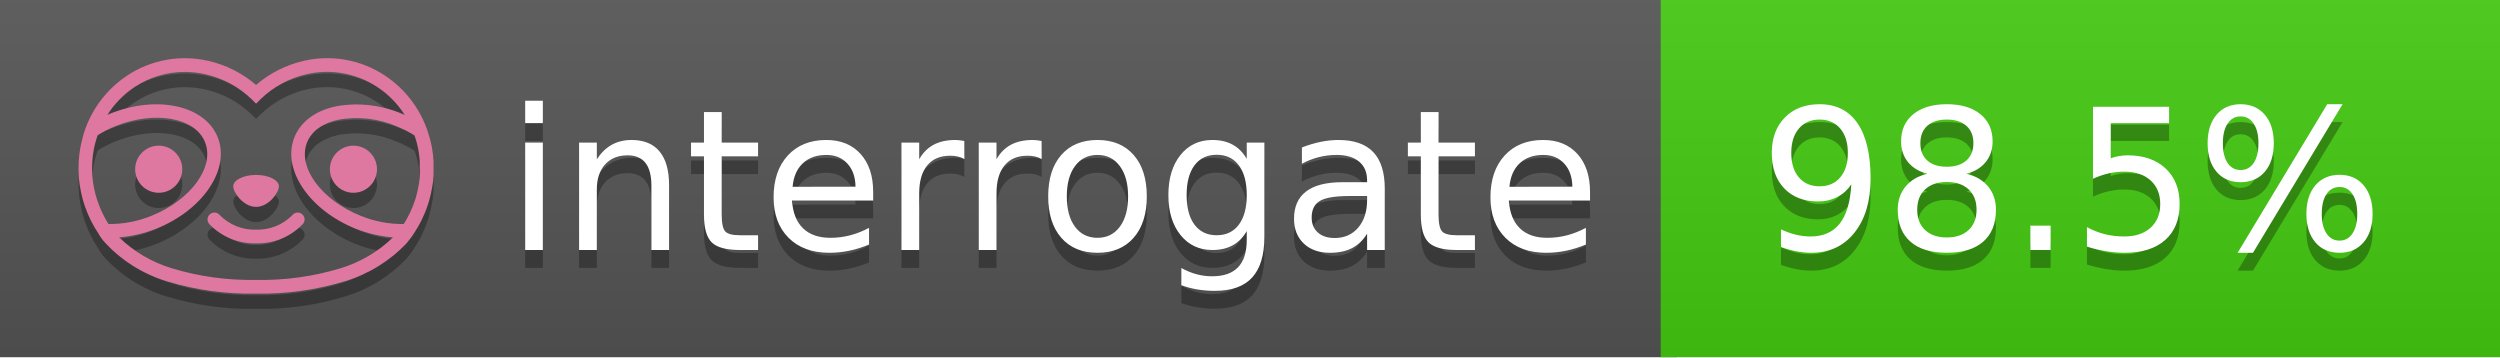
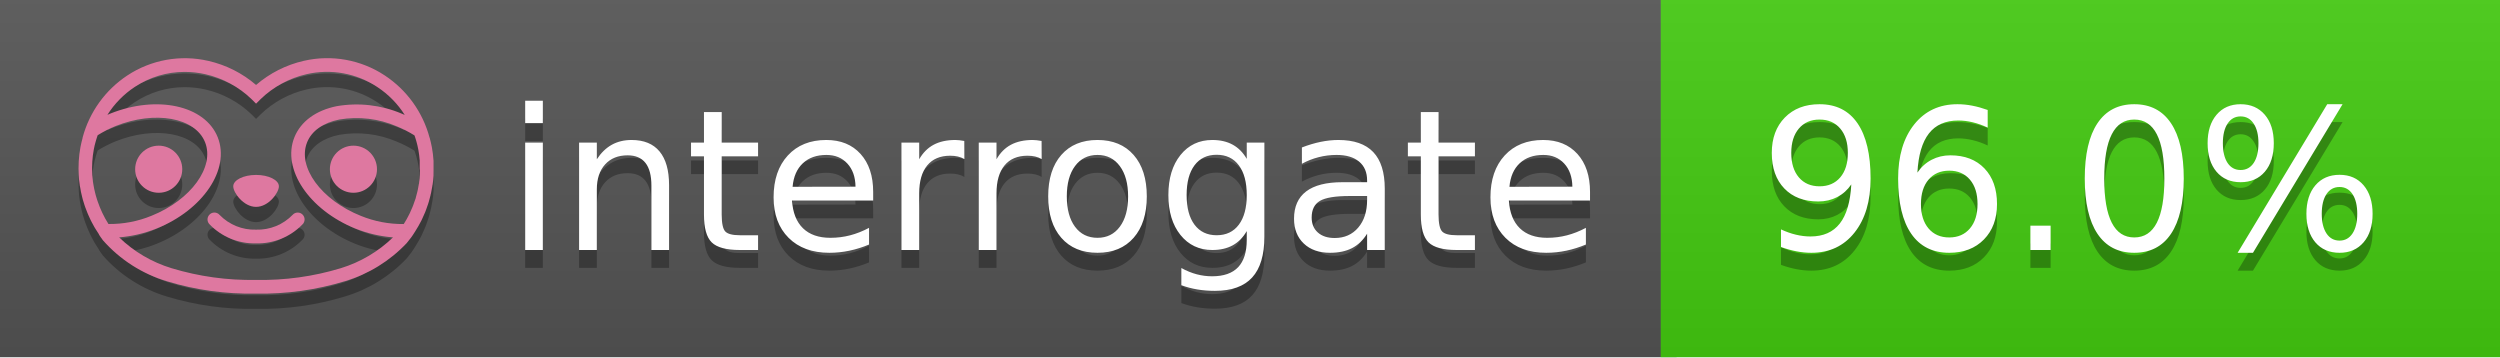
<svg xmlns="http://www.w3.org/2000/svg" width="140" height="20" viewBox="0 0 140 20" version="1.1" xml:space="preserve" style="fill-rule:evenodd;clip-rule:evenodd;stroke-linejoin:round;stroke-miterlimit:2;">
  <g transform="matrix(1,0,0,1,22,0)">
    <g id="backgrounds" transform="matrix(1.32789,0,0,1,-22.3892,0)">
      <rect x="0" y="0" width="71" height="20" style="fill:rgb(85,85,85);" />
    </g>
    <rect x="71" y="0" width="47" height="20" data-interrogate="color" style="fill:#4c1" />
    <g transform="matrix(1.19746,0,0,1,-22.3744,-4.85723e-16)">
      <rect x="0" y="0" width="118" height="20" style="fill:url(#_Linear1);" />
    </g>
  </g>
  <g fill="#fff" text-anchor="middle" font-family="DejaVu Sans,Verdana,Geneva,sans-serif" font-size="110">
    <text x="590" y="150" fill="#010101" fill-opacity=".3" transform="scale(.1)" textLength="610">interrogate</text>
    <text x="590" y="140" transform="scale(.1)" textLength="610">interrogate</text>
-     <text x="1160" y="150" fill="#010101" fill-opacity=".3" transform="scale(.1)" textLength="370" data-interrogate="result">98.5%</text>
-     <text x="1160" y="140" transform="scale(.1)" textLength="370" data-interrogate="result">98.5%</text>
+     <text x="1160" y="150" fill="#010101" fill-opacity=".3" transform="scale(.1)" textLength="370" data-interrogate="result">96.0%</text>
+     <text x="1160" y="140" transform="scale(.1)" textLength="370" data-interrogate="result">96.0%</text>
  </g>
  <g id="logo-shadow" transform="matrix(0.854876,0,0,0.854876,-6.73514,1.732)">
    <g transform="matrix(0.299012,0,0,0.299012,9.70229,-6.68582)">
      <path d="M50,64.25C52.76,64.25 55,61.13 55,59.75C55,58.37 52.76,57.25 50,57.25C47.24,57.25 45,58.37 45,59.75C45,61.13 47.24,64.25 50,64.25Z" style="fill:rgb(1,1,1);fill-opacity:0.3;fill-rule:nonzero;" />
    </g>
    <g transform="matrix(0.299012,0,0,0.299012,9.70229,-6.68582)">
      <path d="M88,49.05C86.506,43.475 83.018,38.638 78.2,35.46C72.969,32.002 66.539,30.844 60.43,32.26C56.576,33.145 52.995,34.958 50,37.54C46.998,34.958 43.411,33.149 39.55,32.27C33.441,30.853 27.011,32.011 21.78,35.47C16.97,38.652 13.489,43.489 12,49.06L12,49.13C11.82,49.79 11.66,50.46 11.53,51.13C11.146,53.207 11.021,55.323 11.16,57.43C11.16,58.03 11.26,58.63 11.34,59.23C11.34,59.51 11.43,59.79 11.48,60.07C11.53,60.35 11.58,60.68 11.64,60.98C11.7,61.28 11.8,61.69 11.89,62.05C11.98,62.41 11.99,62.47 12.05,62.68C12.16,63.07 12.28,63.46 12.41,63.84L12.58,64.34C12.72,64.74 12.88,65.14 13.04,65.53L13.23,65.98C13.403,66.373 13.583,66.767 13.77,67.16L13.99,67.59C14.19,67.97 14.39,68.35 14.61,68.73L14.87,69.15C15.1,69.52 15.33,69.89 15.58,70.26L15.58,70.32L15.99,70.93C16.14,71.14 16.29,71.36 16.45,71.57C20.206,75.83 25.086,78.95 30.53,80.57C36.839,82.48 43.41,83.385 50,83.25C56.599,83.374 63.177,82.456 69.49,80.53C74.644,78.978 79.303,76.102 83,72.19C83.34,71.78 83.65,71.35 84,70.92L84.18,70.66L84.33,70.44L84.41,70.32C84.55,70.12 84.67,69.9 84.81,69.7C85.07,69.3 85.32,68.89 85.55,68.48C85.78,68.07 86.02,67.65 86.23,67.22C86.31,67.05 86.39,66.88 86.47,66.7C86.67,66.28 86.85,65.87 87.03,65.44L87.23,64.92C87.397,64.487 87.55,64.05 87.69,63.61L87.85,63.09C87.98,62.64 88.1,62.19 88.21,61.74C88.21,61.57 88.3,61.39 88.33,61.22C88.43,60.75 88.52,60.22 88.6,59.79C88.6,59.64 88.66,59.49 88.68,59.33C88.77,58.71 88.84,58.08 88.88,57.45L88.88,54.17C88.817,53.164 88.693,52.162 88.51,51.17C88.38,50.5 88.23,49.84 88.05,49.17L88,49.05ZM85.89,56.44L85.89,57.23C85.89,57.78 85.79,58.32 85.72,58.86C85.72,59.01 85.72,59.15 85.65,59.3C85.59,59.7 85.51,60.11 85.43,60.51L85.32,60.99C85.23,61.38 85.12,61.77 85.01,62.16C85.01,62.31 84.93,62.46 84.88,62.6C84.74,63.04 84.59,63.47 84.42,63.9L84.27,64.28C84.1,64.71 83.91,65.14 83.71,65.56C83.51,65.98 83.43,66.12 83.28,66.4L83.01,66.91C82.83,67.223 82.643,67.537 82.45,67.85L82.35,68.01C79.121,68.047 75.918,67.434 72.93,66.21C64.27,62.74 59,55.52 61.18,50.11C62.18,47.6 64.7,45.82 68.26,45.11C72.489,44.395 76.835,44.908 80.78,46.59C82.141,47.144 83.453,47.813 84.7,48.59C84.76,48.76 84.82,48.93 84.88,49.1C84.94,49.27 85.05,49.63 85.12,49.9C85.28,50.5 85.44,51.1 85.55,51.73C85.691,52.507 85.792,53.292 85.85,54.08L85.85,55.89C85.85,56.12 85.91,56.25 85.91,56.45L85.89,56.44ZM17.66,68C16.668,66.435 15.869,64.756 15.28,63L15.17,62.68C15.06,62.35 14.96,62.01 14.87,61.68C14.823,61.493 14.777,61.31 14.73,61.13C14.66,60.84 14.59,60.55 14.53,60.27C14.47,59.99 14.43,59.72 14.38,59.44C14.33,59.16 14.3,59 14.27,58.78C14.2,58.27 14.15,57.78 14.11,57.23L14.11,57.03C14.008,55.236 14.122,53.437 14.45,51.67C14.56,51.06 14.71,50.46 14.88,49.87C14.96,49.59 15.04,49.32 15.13,49.05C15.22,48.78 15.24,48.72 15.3,48.55C16.548,47.774 17.859,47.105 19.22,46.55C27.86,43.09 36.65,44.67 38.82,50.08C40.99,55.49 35.73,62.74 27.09,66.2C24.101,67.431 20.893,68.043 17.66,68ZM68.57,77.68C62.554,79.508 56.287,80.376 50,80.25C43.737,80.37 37.495,79.506 31.5,77.69C27.185,76.38 23.243,74.062 20,70.93C22.815,70.706 25.58,70.055 28.2,69C38.37,64.92 44.39,56 41.6,49C38.81,42 28.27,39.72 18.1,43.8L17.43,44.09C18.973,41.648 21.019,39.561 23.43,37.97C26.671,35.824 30.473,34.68 34.36,34.68C35.884,34.681 37.404,34.852 38.89,35.19C42.694,36.049 46.191,37.935 49,40.64L50,41.64L51,40.64C53.797,37.937 57.279,36.049 61.07,35.18C66.402,33.947 72.014,34.968 76.57,38C78.98,39.588 81.026,41.671 82.57,44.11L81.9,43.82C77.409,41.921 72.464,41.355 67.66,42.19C63.08,43.12 59.79,45.54 58.39,49.02C55.6,55.97 61.62,64.94 71.79,69.02C74.414,70.07 77.182,70.714 80,70.93C76.776,74.05 72.859,76.363 68.57,77.68Z" style="fill:rgb(1,1,1);fill-opacity:0.3;fill-rule:nonzero;" />
    </g>
    <g transform="matrix(0.299012,0,0,0.299012,9.70229,-6.68582)">
      <circle cx="71.33" cy="56" r="5.16" style="fill:rgb(1,1,1);fill-opacity:0.3;" />
    </g>
    <g transform="matrix(0.299012,0,0,0.299012,9.70229,-6.68582)">
      <circle cx="28.67" cy="56" r="5.16" style="fill:rgb(1,1,1);fill-opacity:0.3;" />
    </g>
    <g transform="matrix(0.299012,0,0,0.299012,9.70229,-6.68582)">
      <path d="M58,66C55.912,68.161 53.003,69.339 50,69.24C46.997,69.339 44.088,68.161 42,66C41.714,65.677 41.302,65.491 40.87,65.491C40.042,65.491 39.361,66.172 39.361,67C39.361,67.368 39.496,67.724 39.74,68C42.403,70.804 46.134,72.35 50,72.25C53.862,72.347 57.59,70.802 60.25,68C60.495,67.725 60.63,67.369 60.63,67C60.63,66.174 59.951,65.495 59.125,65.495C58.695,65.495 58.285,65.679 58,66Z" style="fill:rgb(1,1,1);fill-opacity:0.3;fill-rule:nonzero;" />
    </g>
  </g>
  <g id="logo-pink" transform="matrix(0.854876,0,0,0.854876,-6.73514,0.877124)">
    <g transform="matrix(0.299012,0,0,0.299012,9.70229,-6.68582)">
      <path d="M50,64.25C52.76,64.25 55,61.13 55,59.75C55,58.37 52.76,57.25 50,57.25C47.24,57.25 45,58.37 45,59.75C45,61.13 47.24,64.25 50,64.25Z" style="fill:rgb(222,120,160);fill-rule:nonzero;" />
    </g>
    <g transform="matrix(0.299012,0,0,0.299012,9.70229,-6.68582)">
      <path d="M88,49.05C86.506,43.475 83.018,38.638 78.2,35.46C72.969,32.002 66.539,30.844 60.43,32.26C56.576,33.145 52.995,34.958 50,37.54C46.998,34.958 43.411,33.149 39.55,32.27C33.441,30.853 27.011,32.011 21.78,35.47C16.97,38.652 13.489,43.489 12,49.06L12,49.13C11.82,49.79 11.66,50.46 11.53,51.13C11.146,53.207 11.021,55.323 11.16,57.43C11.16,58.03 11.26,58.63 11.34,59.23C11.34,59.51 11.43,59.79 11.48,60.07C11.53,60.35 11.58,60.68 11.64,60.98C11.7,61.28 11.8,61.69 11.89,62.05C11.98,62.41 11.99,62.47 12.05,62.68C12.16,63.07 12.28,63.46 12.41,63.84L12.58,64.34C12.72,64.74 12.88,65.14 13.04,65.53L13.23,65.98C13.403,66.373 13.583,66.767 13.77,67.16L13.99,67.59C14.19,67.97 14.39,68.35 14.61,68.73L14.87,69.15C15.1,69.52 15.33,69.89 15.58,70.26L15.58,70.32L15.99,70.93C16.14,71.14 16.29,71.36 16.45,71.57C20.206,75.83 25.086,78.95 30.53,80.57C36.839,82.48 43.41,83.385 50,83.25C56.599,83.374 63.177,82.456 69.49,80.53C74.644,78.978 79.303,76.102 83,72.19C83.34,71.78 83.65,71.35 84,70.92L84.18,70.66L84.33,70.44L84.41,70.32C84.55,70.12 84.67,69.9 84.81,69.7C85.07,69.3 85.32,68.89 85.55,68.48C85.78,68.07 86.02,67.65 86.23,67.22C86.31,67.05 86.39,66.88 86.47,66.7C86.67,66.28 86.85,65.87 87.03,65.44L87.23,64.92C87.397,64.487 87.55,64.05 87.69,63.61L87.85,63.09C87.98,62.64 88.1,62.19 88.21,61.74C88.21,61.57 88.3,61.39 88.33,61.22C88.43,60.75 88.52,60.22 88.6,59.79C88.6,59.64 88.66,59.49 88.68,59.33C88.77,58.71 88.84,58.08 88.88,57.45L88.88,54.17C88.817,53.164 88.693,52.162 88.51,51.17C88.38,50.5 88.23,49.84 88.05,49.17L88,49.05ZM85.89,56.44L85.89,57.23C85.89,57.78 85.79,58.32 85.72,58.86C85.72,59.01 85.72,59.15 85.65,59.3C85.59,59.7 85.51,60.11 85.43,60.51L85.32,60.99C85.23,61.38 85.12,61.77 85.01,62.16C85.01,62.31 84.93,62.46 84.88,62.6C84.74,63.04 84.59,63.47 84.42,63.9L84.27,64.28C84.1,64.71 83.91,65.14 83.71,65.56C83.51,65.98 83.43,66.12 83.28,66.4L83.01,66.91C82.83,67.223 82.643,67.537 82.45,67.85L82.35,68.01C79.121,68.047 75.918,67.434 72.93,66.21C64.27,62.74 59,55.52 61.18,50.11C62.18,47.6 64.7,45.82 68.26,45.11C72.489,44.395 76.835,44.908 80.78,46.59C82.141,47.144 83.453,47.813 84.7,48.59C84.76,48.76 84.82,48.93 84.88,49.1C84.94,49.27 85.05,49.63 85.12,49.9C85.28,50.5 85.44,51.1 85.55,51.73C85.691,52.507 85.792,53.292 85.85,54.08L85.85,55.89C85.85,56.12 85.91,56.25 85.91,56.45L85.89,56.44ZM17.66,68C16.668,66.435 15.869,64.756 15.28,63L15.17,62.68C15.06,62.35 14.96,62.01 14.87,61.68C14.823,61.493 14.777,61.31 14.73,61.13C14.66,60.84 14.59,60.55 14.53,60.27C14.47,59.99 14.43,59.72 14.38,59.44C14.33,59.16 14.3,59 14.27,58.78C14.2,58.27 14.15,57.78 14.11,57.23L14.11,57.03C14.008,55.236 14.122,53.437 14.45,51.67C14.56,51.06 14.71,50.46 14.88,49.87C14.96,49.59 15.04,49.32 15.13,49.05C15.22,48.78 15.24,48.72 15.3,48.55C16.548,47.774 17.859,47.105 19.22,46.55C27.86,43.09 36.65,44.67 38.82,50.08C40.99,55.49 35.73,62.74 27.09,66.2C24.101,67.431 20.893,68.043 17.66,68ZM68.57,77.68C62.554,79.508 56.287,80.376 50,80.25C43.737,80.37 37.495,79.506 31.5,77.69C27.185,76.38 23.243,74.062 20,70.93C22.815,70.706 25.58,70.055 28.2,69C38.37,64.92 44.39,56 41.6,49C38.81,42 28.27,39.72 18.1,43.8L17.43,44.09C18.973,41.648 21.019,39.561 23.43,37.97C26.671,35.824 30.473,34.68 34.36,34.68C35.884,34.681 37.404,34.852 38.89,35.19C42.694,36.049 46.191,37.935 49,40.64L50,41.64L51,40.64C53.797,37.937 57.279,36.049 61.07,35.18C66.402,33.947 72.014,34.968 76.57,38C78.98,39.588 81.026,41.671 82.57,44.11L81.9,43.82C77.409,41.921 72.464,41.355 67.66,42.19C63.08,43.12 59.79,45.54 58.39,49.02C55.6,55.97 61.62,64.94 71.79,69.02C74.414,70.07 77.182,70.714 80,70.93C76.776,74.05 72.859,76.363 68.57,77.68Z" style="fill:rgb(222,120,160);fill-rule:nonzero;" />
    </g>
    <g transform="matrix(0.299012,0,0,0.299012,9.70229,-6.68582)">
      <circle cx="71.33" cy="56" r="5.16" style="fill:rgb(222,120,160);" />
    </g>
    <g transform="matrix(0.299012,0,0,0.299012,9.70229,-6.68582)">
      <circle cx="28.67" cy="56" r="5.16" style="fill:rgb(222,120,160);" />
    </g>
    <g transform="matrix(0.299012,0,0,0.299012,9.70229,-6.68582)">
      <path d="M58,66C55.912,68.161 53.003,69.339 50,69.24C46.997,69.339 44.088,68.161 42,66C41.714,65.677 41.302,65.491 40.87,65.491C40.042,65.491 39.361,66.172 39.361,67C39.361,67.368 39.496,67.724 39.74,68C42.403,70.804 46.134,72.35 50,72.25C53.862,72.347 57.59,70.802 60.25,68C60.495,67.725 60.63,67.369 60.63,67C60.63,66.174 59.951,65.495 59.125,65.495C58.695,65.495 58.285,65.679 58,66Z" style="fill:rgb(222,120,160);fill-rule:nonzero;" />
    </g>
  </g>
  <defs>
    <linearGradient id="_Linear1" x1="0" y1="0" x2="1" y2="0" gradientUnits="userSpaceOnUse" gradientTransform="matrix(1.22465e-15,20,-20,1.22465e-15,0,0)">
      <stop offset="0" style="stop-color:rgb(187,187,187);stop-opacity:0.1" />
      <stop offset="1" style="stop-color:black;stop-opacity:0.1" />
    </linearGradient>
  </defs>
</svg>
